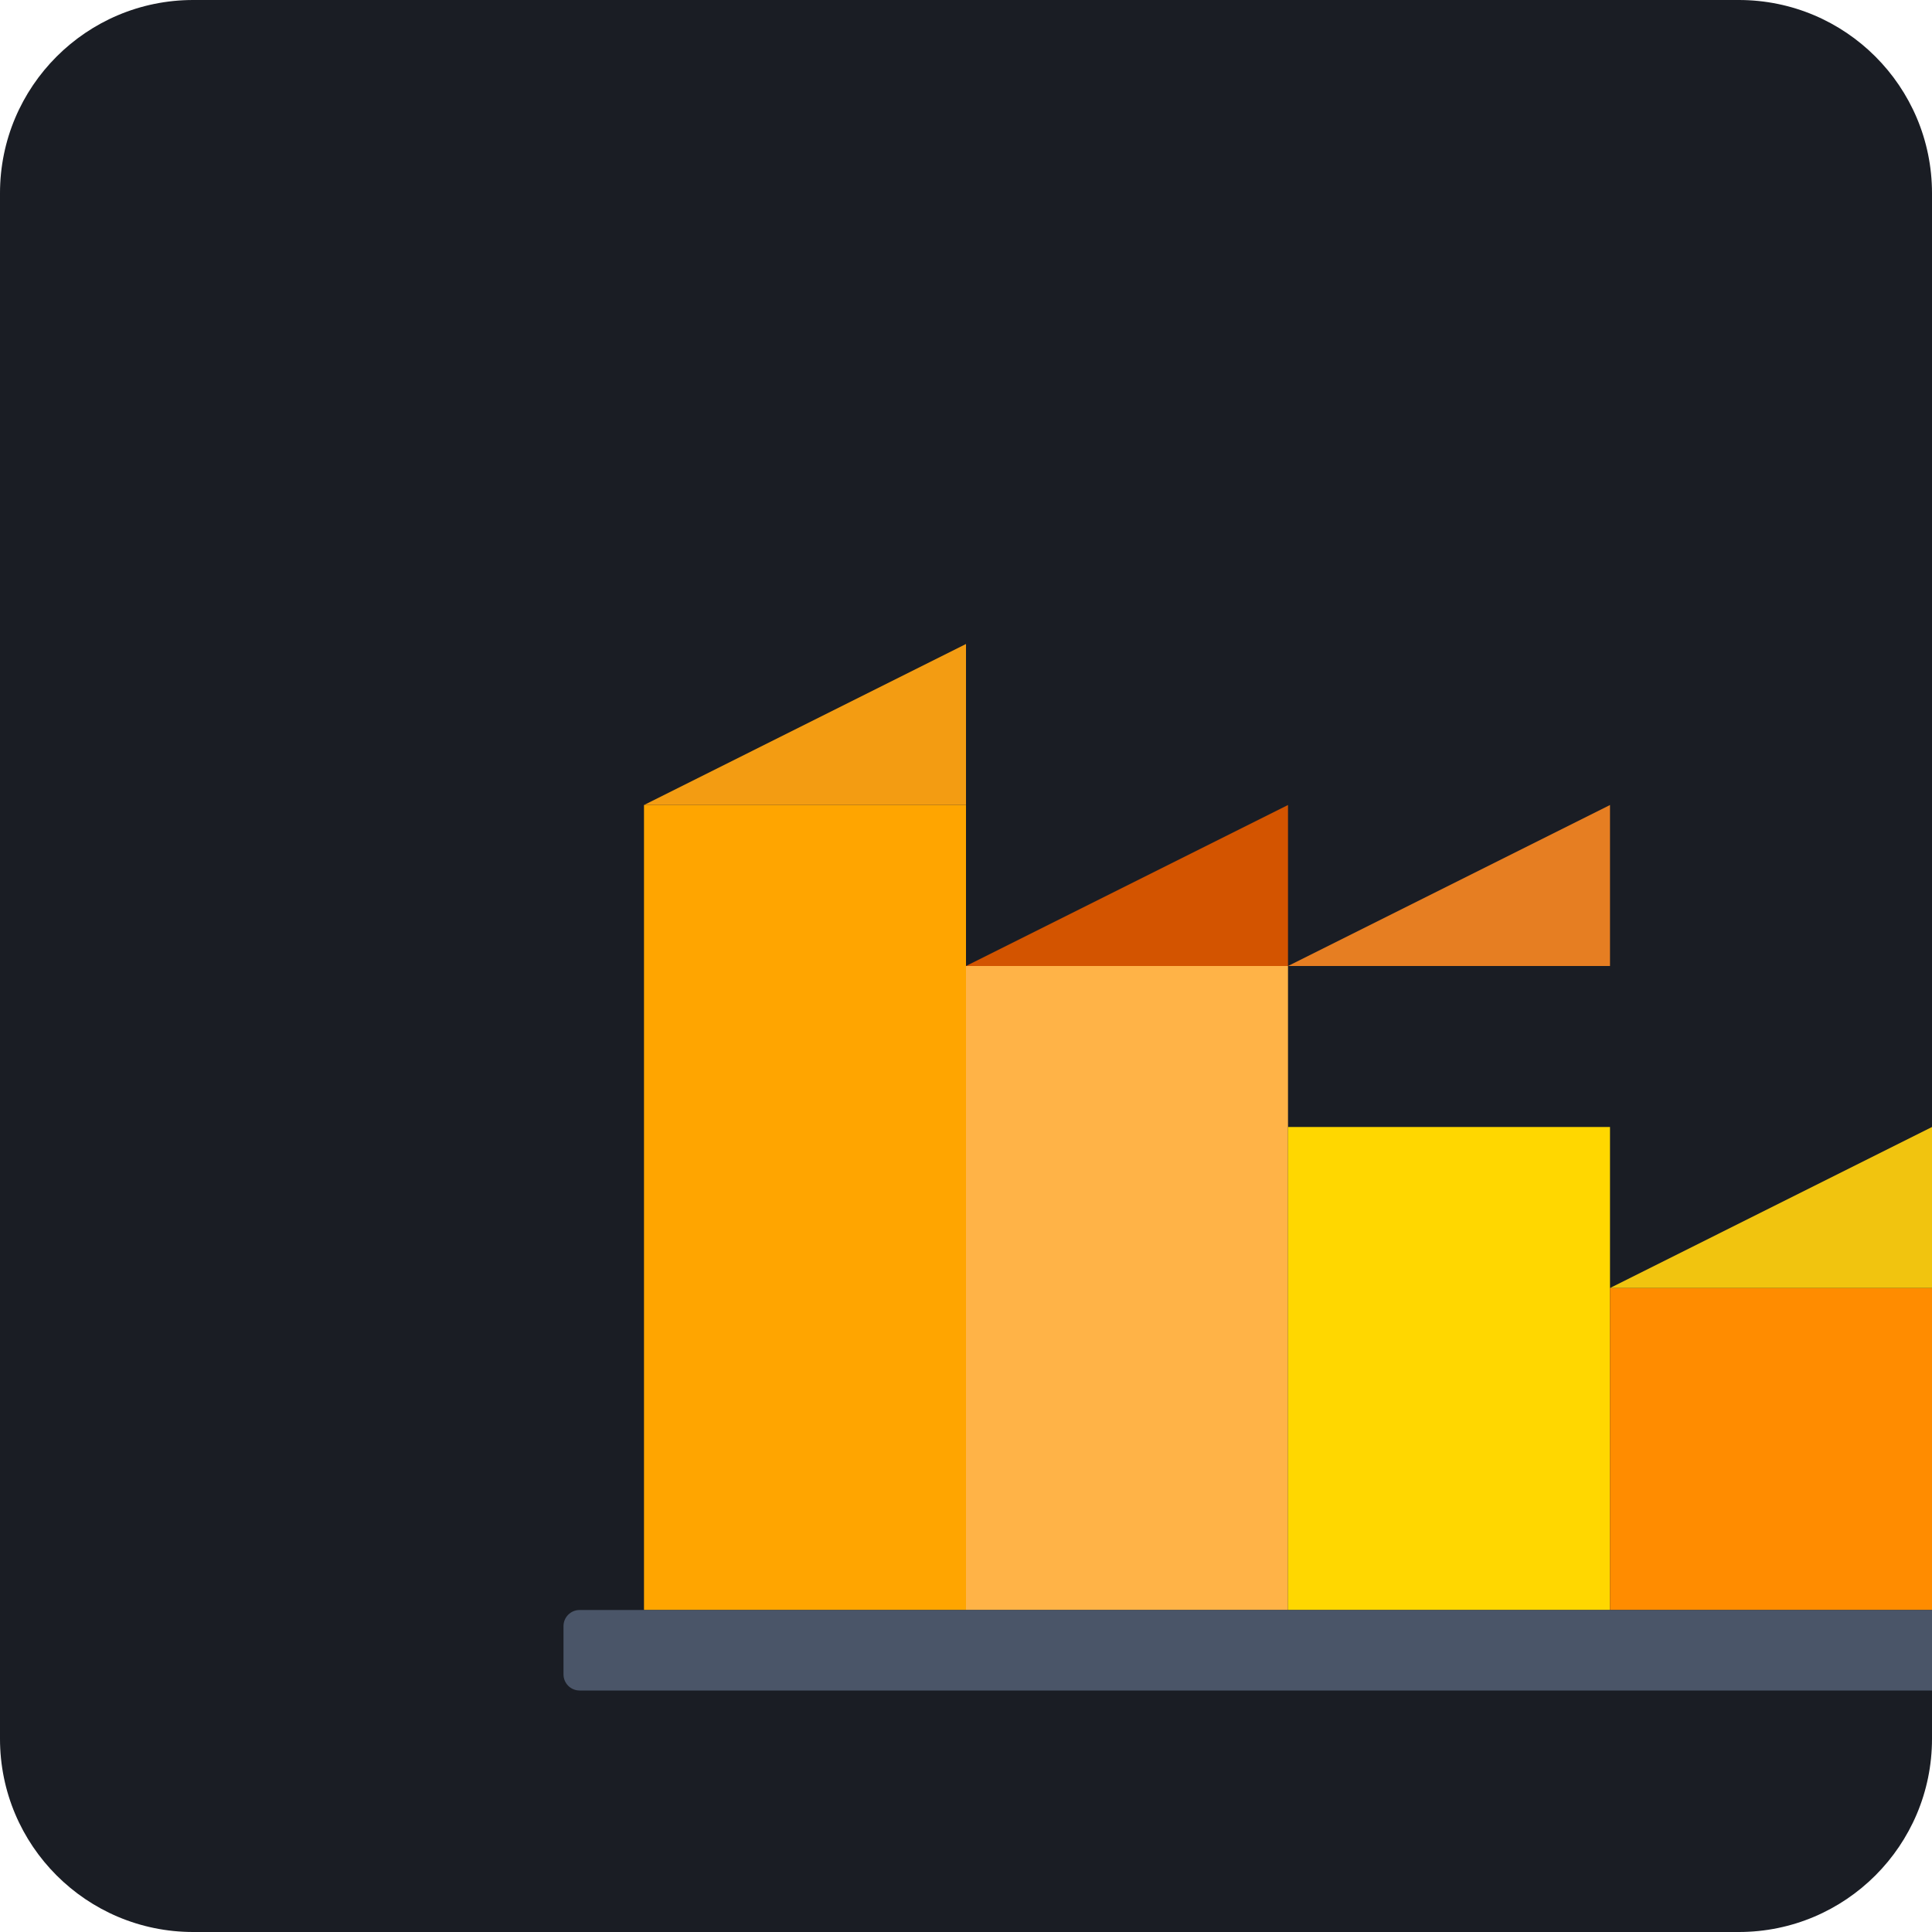
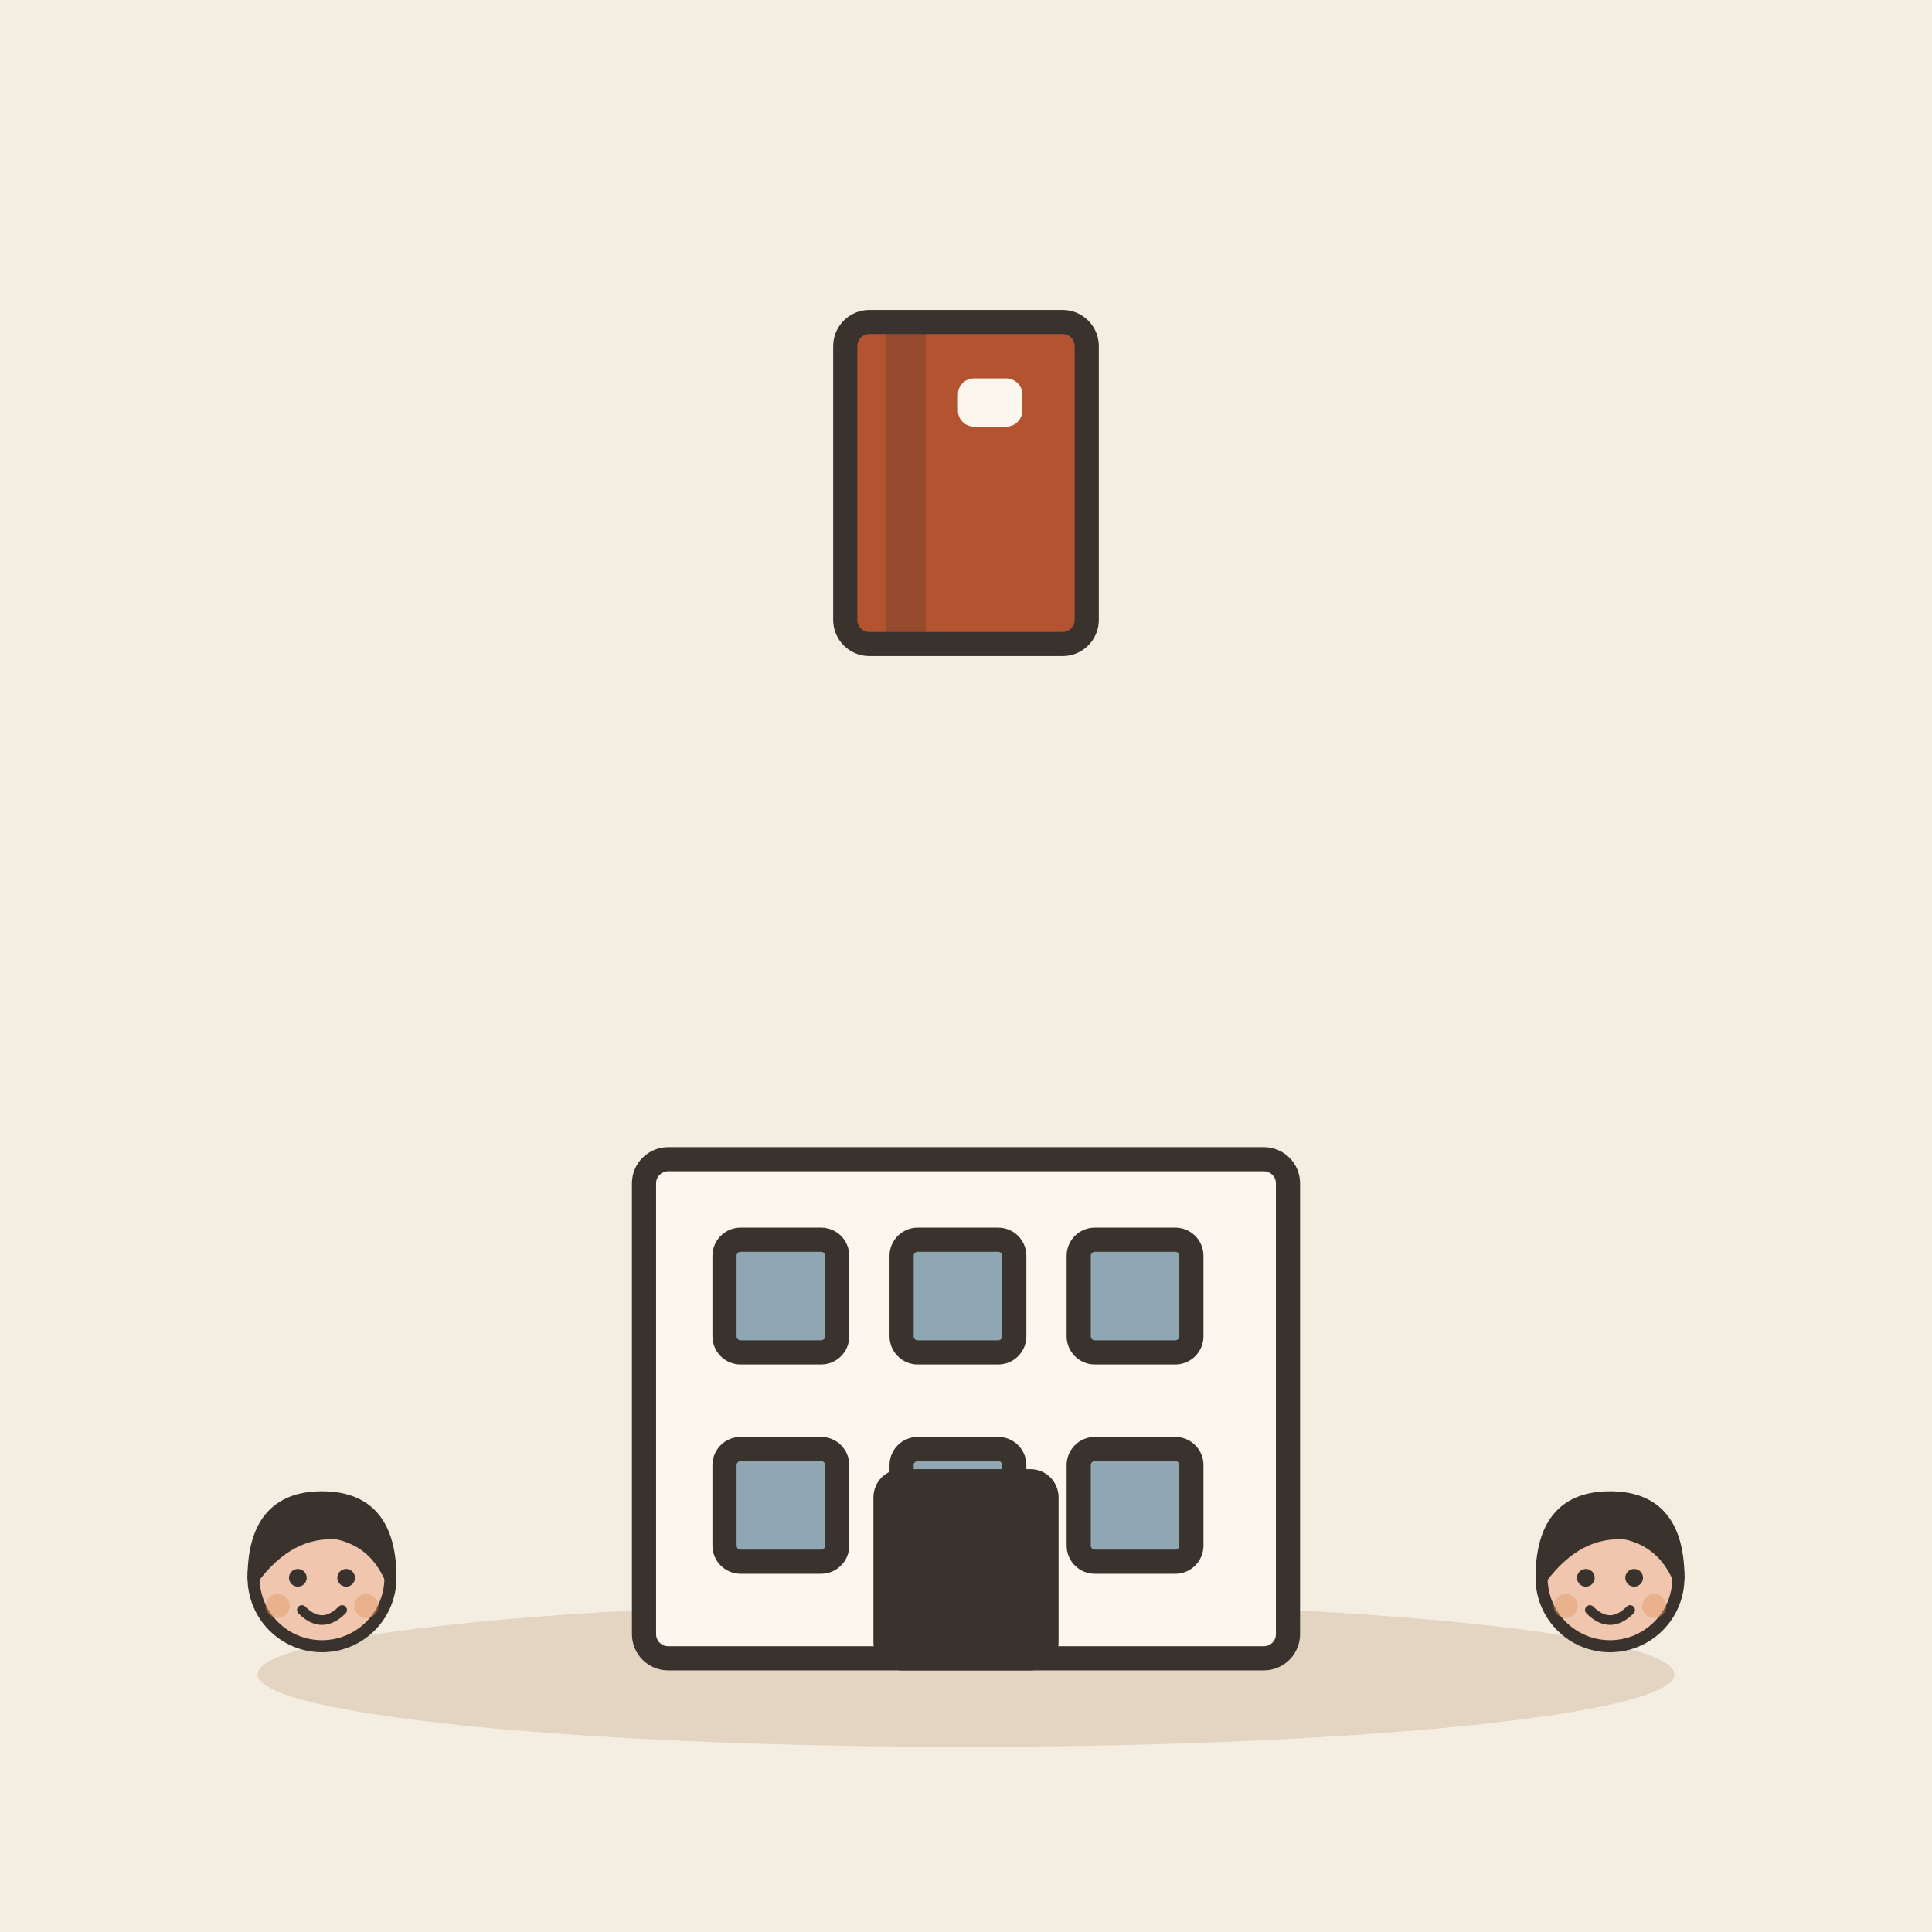
- <svg xmlns="http://www.w3.org/2000/svg" viewBox="0 0 240 240">
-   <rect width="240" height="240" rx="24" fill="#1A1D24" />
-   <g transform="translate(40, 40)">
-     <path d="M80 160h40v-80h-40z" fill="#FFB347" />
-     <path d="M120 160h40v-60h-40z" fill="#FFD700" />
-     <path d="M40 160h40v-100h-40z" fill="#FFA500" />
-     <path d="M160 160h40v-40h-40z" fill="#FF8C00" />
-     <rect x="30" y="160" width="180" height="10" rx="2" fill="#4A5568" />
-     <path d="M120 80l40-20v20z" fill="#E67E22" />
-     <path d="M80 80l40-20v20z" fill="#D35400" />
-     <path d="M40 60l40-20v20z" fill="#F39C12" />
-     <path d="M160 120l40-20v20z" fill="#F1C40F" />
+ <svg xmlns="http://www.w3.org/2000/svg" viewBox="0 0 240 240" data-style="editorial">
+   <rect width="240" height="240" fill="#F4EDE2" />
+   <ellipse cx="120" cy="208" rx="88" ry="9" fill="#E3D5C1" />
+   <g transform="translate(120 206)">
+     <rect x="-40" y="-62" width="80" height="62" rx="3" fill="#FBF6EE" stroke="#3A332D" stroke-width="3" stroke-linecap="round" stroke-linejoin="round" />
+     <rect x="-30" y="-52" width="14" height="14" rx="2" fill="#8FA7B3" stroke="#3A332D" stroke-width="3" stroke-linecap="round" stroke-linejoin="round" />
+     <rect x="-8" y="-52" width="14" height="14" rx="2" fill="#8FA7B3" stroke="#3A332D" stroke-width="3" stroke-linecap="round" stroke-linejoin="round" />
+     <rect x="14" y="-52" width="14" height="14" rx="2" fill="#8FA7B3" stroke="#3A332D" stroke-width="3" stroke-linecap="round" stroke-linejoin="round" />
+     <rect x="-30" y="-26" width="14" height="14" rx="2" fill="#8FA7B3" stroke="#3A332D" stroke-width="3" stroke-linecap="round" stroke-linejoin="round" />
+     <rect x="-8" y="-26" width="14" height="14" rx="2" fill="#8FA7B3" stroke="#3A332D" stroke-width="3" stroke-linecap="round" stroke-linejoin="round" />
+     <rect x="14" y="-26" width="14" height="14" rx="2" fill="#8FA7B3" stroke="#3A332D" stroke-width="3" stroke-linecap="round" stroke-linejoin="round" />
+     <rect x="-10" y="-22" width="20" height="22" rx="2" fill="#3A332D" stroke="#3A332D" stroke-width="3" stroke-linecap="round" stroke-linejoin="round" />
+   </g>
+   <g transform="translate(120 60)">
+     <rect x="-15" y="-20" width="30" height="40" rx="3" fill="#B4532F" stroke="#3A332D" stroke-width="3" stroke-linecap="round" stroke-linejoin="round" />
+     <rect x="-10" y="-20" width="5" height="40" rx="0" fill="#3A332D" opacity="0.25" />
+     <rect x="-1" y="-13" width="8" height="6" rx="2" fill="#FBF6EE" />
+   </g>
+   <g transform="translate(40 246.5) scale(0.5 0.5)">
+     <circle cx="0" cy="-101" r="17" fill="#F0C7AE" stroke="#3A332D" stroke-width="3" stroke-linecap="round" stroke-linejoin="round" />
+     <path d="M-17 -101Q-17 -121 0 -121Q17 -121 17 -101Q13 -110 4 -112Q-8 -113 -17 -101Z" fill="#3A332D" stroke="#3A332D" stroke-width="3" stroke-linecap="round" stroke-linejoin="round" />
+     <circle cx="-6" cy="-101" r="2.2" fill="#3A332D" />
+     <circle cx="6" cy="-101" r="2.2" fill="#3A332D" />
+     <path d="M-5 -93Q0 -88 5 -93" fill="none" stroke="#3A332D" stroke-width="2.4" stroke-linecap="round" stroke-linejoin="round" />
+     <circle cx="-11" cy="-94" r="3" fill="#E39A62" opacity="0.45" />
+     <circle cx="11" cy="-94" r="3" fill="#E39A62" opacity="0.45" />
+   </g>
+   <g transform="translate(200 246.5) scale(0.5 0.5)">
+     <circle cx="0" cy="-101" r="17" fill="#F0C7AE" stroke="#3A332D" stroke-width="3" stroke-linecap="round" stroke-linejoin="round" />
+     <path d="M-17 -101Q-17 -121 0 -121Q17 -121 17 -101Q13 -110 4 -112Q-8 -113 -17 -101Z" fill="#3A332D" stroke="#3A332D" stroke-width="3" stroke-linecap="round" stroke-linejoin="round" />
+     <circle cx="-6" cy="-101" r="2.2" fill="#3A332D" />
+     <circle cx="6" cy="-101" r="2.2" fill="#3A332D" />
+     <path d="M-5 -93Q0 -88 5 -93" fill="none" stroke="#3A332D" stroke-width="2.4" stroke-linecap="round" stroke-linejoin="round" />
+     <circle cx="-11" cy="-94" r="3" fill="#E39A62" opacity="0.45" />
+     <circle cx="11" cy="-94" r="3" fill="#E39A62" opacity="0.45" />
  </g>
</svg>
